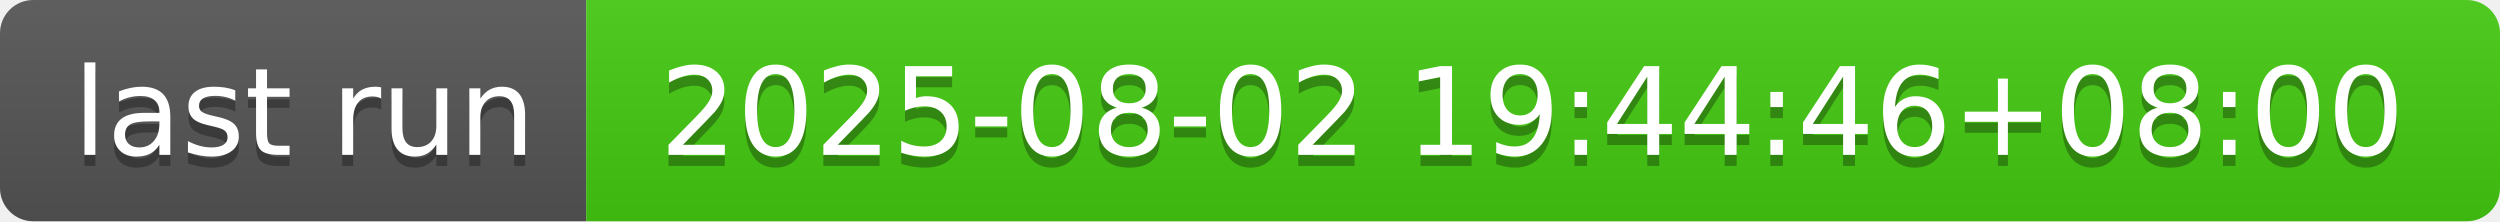
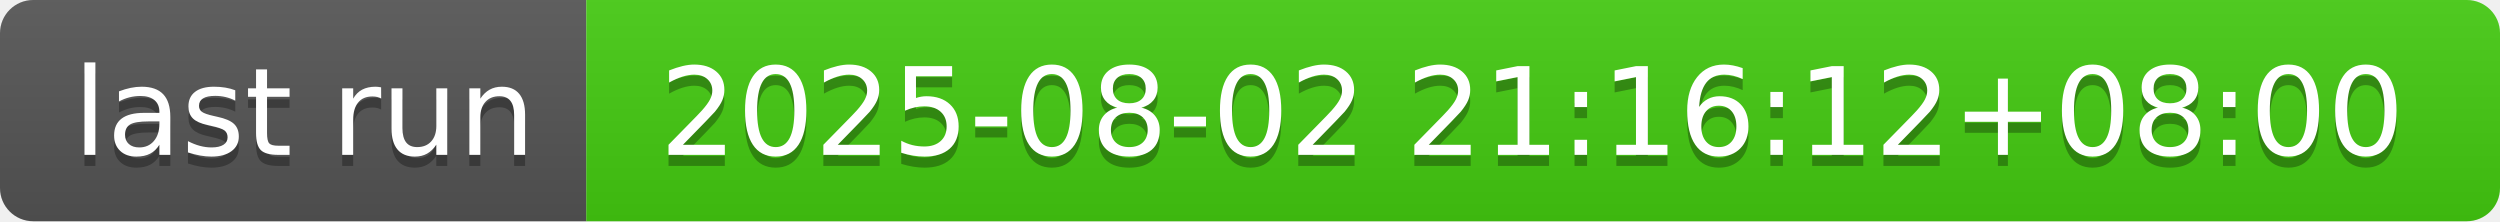
- <svg xmlns="http://www.w3.org/2000/svg" width="226" height="20" role="img" aria-label="last run: 2025-08-02 19:44:46+08:00">
+ <svg xmlns="http://www.w3.org/2000/svg" width="226" height="20" role="img" aria-label="last run: 2025-08-02 21:16:12+08:00">
  <linearGradient id="s" x2="0" y2="100%">
    <stop offset="0" stop-color="#bbb" stop-opacity=".1" />
    <stop offset="1" stop-opacity=".1" />
  </linearGradient>
  <clipPath id="r">
    <rect width="226" height="20" rx="3" fill="#fff" />
  </clipPath>
  <g clip-path="url(#r)">
    <rect width="53" height="20" fill="#555" />
    <rect x="53" width="173" height="20" fill="#4c1" />
    <rect width="226" height="20" fill="url(#s)" />
  </g>
  <g fill="#fff" text-anchor="middle" font-family="Verdana,Geneva,DejaVu Sans,sans-serif" text-rendering="geometricPrecision" font-size="110">
    <text aria-hidden="true" x="275" y="150" fill="#010101" fill-opacity=".3" transform="scale(.1)" textLength="430">last run</text>
    <text x="275" y="140" transform="scale(.1)" fill="#fff" textLength="430">last run</text>
-     <text aria-hidden="true" x="1385" y="150" fill="#010101" fill-opacity=".3" transform="scale(.1)" textLength="1630">2025-08-02 19:44:46+08:00</text>
-     <text x="1385" y="140" transform="scale(.1)" fill="#fff" textLength="1630">2025-08-02 19:44:46+08:00</text>
+     <text aria-hidden="true" x="1385" y="150" fill="#010101" fill-opacity=".3" transform="scale(.1)" textLength="1630">2025-08-02 21:16:12+08:00</text>
+     <text x="1385" y="140" transform="scale(.1)" fill="#fff" textLength="1630">2025-08-02 21:16:12+08:00</text>
  </g>
</svg>
